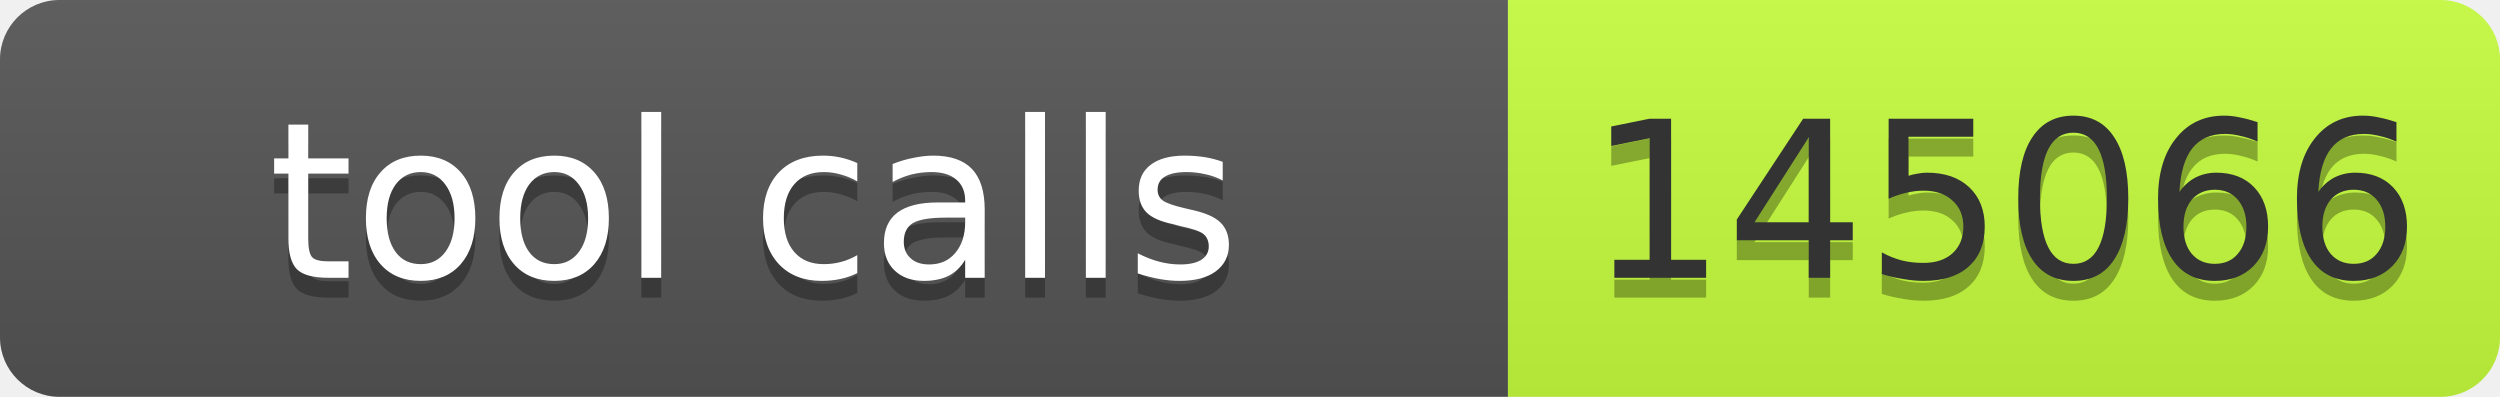
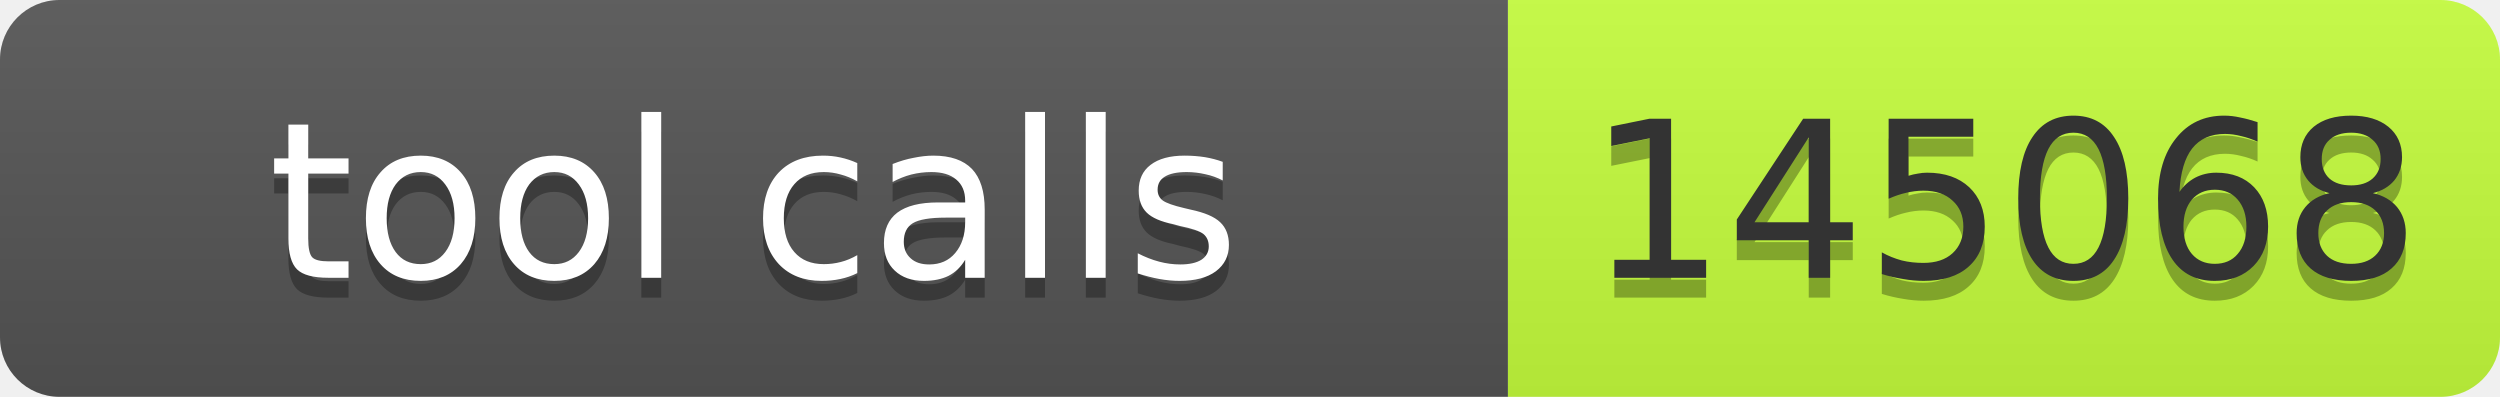
- <svg xmlns="http://www.w3.org/2000/svg" width="126" height="20" role="img" aria-label="tool calls: 145066">
+ <svg xmlns="http://www.w3.org/2000/svg" width="126" height="20" role="img" aria-label="tool calls: 145068">
  <linearGradient id="s" x2="0" y2="100%">
    <stop offset="0" stop-color="#bbb" stop-opacity=".1" />
    <stop offset="1" stop-opacity=".1" />
  </linearGradient>
  <clipPath id="r">
    <rect width="126" height="20" rx="3" fill="#fff" />
  </clipPath>
  <g clip-path="url(#r)">
    <rect width="76" height="20" fill="#555" />
    <rect x="76" width="50" height="20" fill="#c6ff3d" />
    <rect width="126" height="20" fill="url(#s)" />
  </g>
  <g fill="#fff" text-anchor="middle" font-family="Verdana,Geneva,DejaVu Sans,sans-serif" font-size="11">
    <text aria-hidden="true" x="38" y="15" fill="#010101" fill-opacity=".3" textLength="66">tool calls</text>
    <text x="38" y="14" textLength="66">tool calls</text>
-     <text aria-hidden="true" x="101" y="15" fill="#010101" fill-opacity=".3" textLength="40">145066</text>
-     <text x="101" y="14" fill="#333" textLength="40">145066</text>
+     <text aria-hidden="true" x="101" y="15" fill="#010101" fill-opacity=".3" textLength="40">145068</text>
+     <text x="101" y="14" fill="#333" textLength="40">145068</text>
  </g>
</svg>
